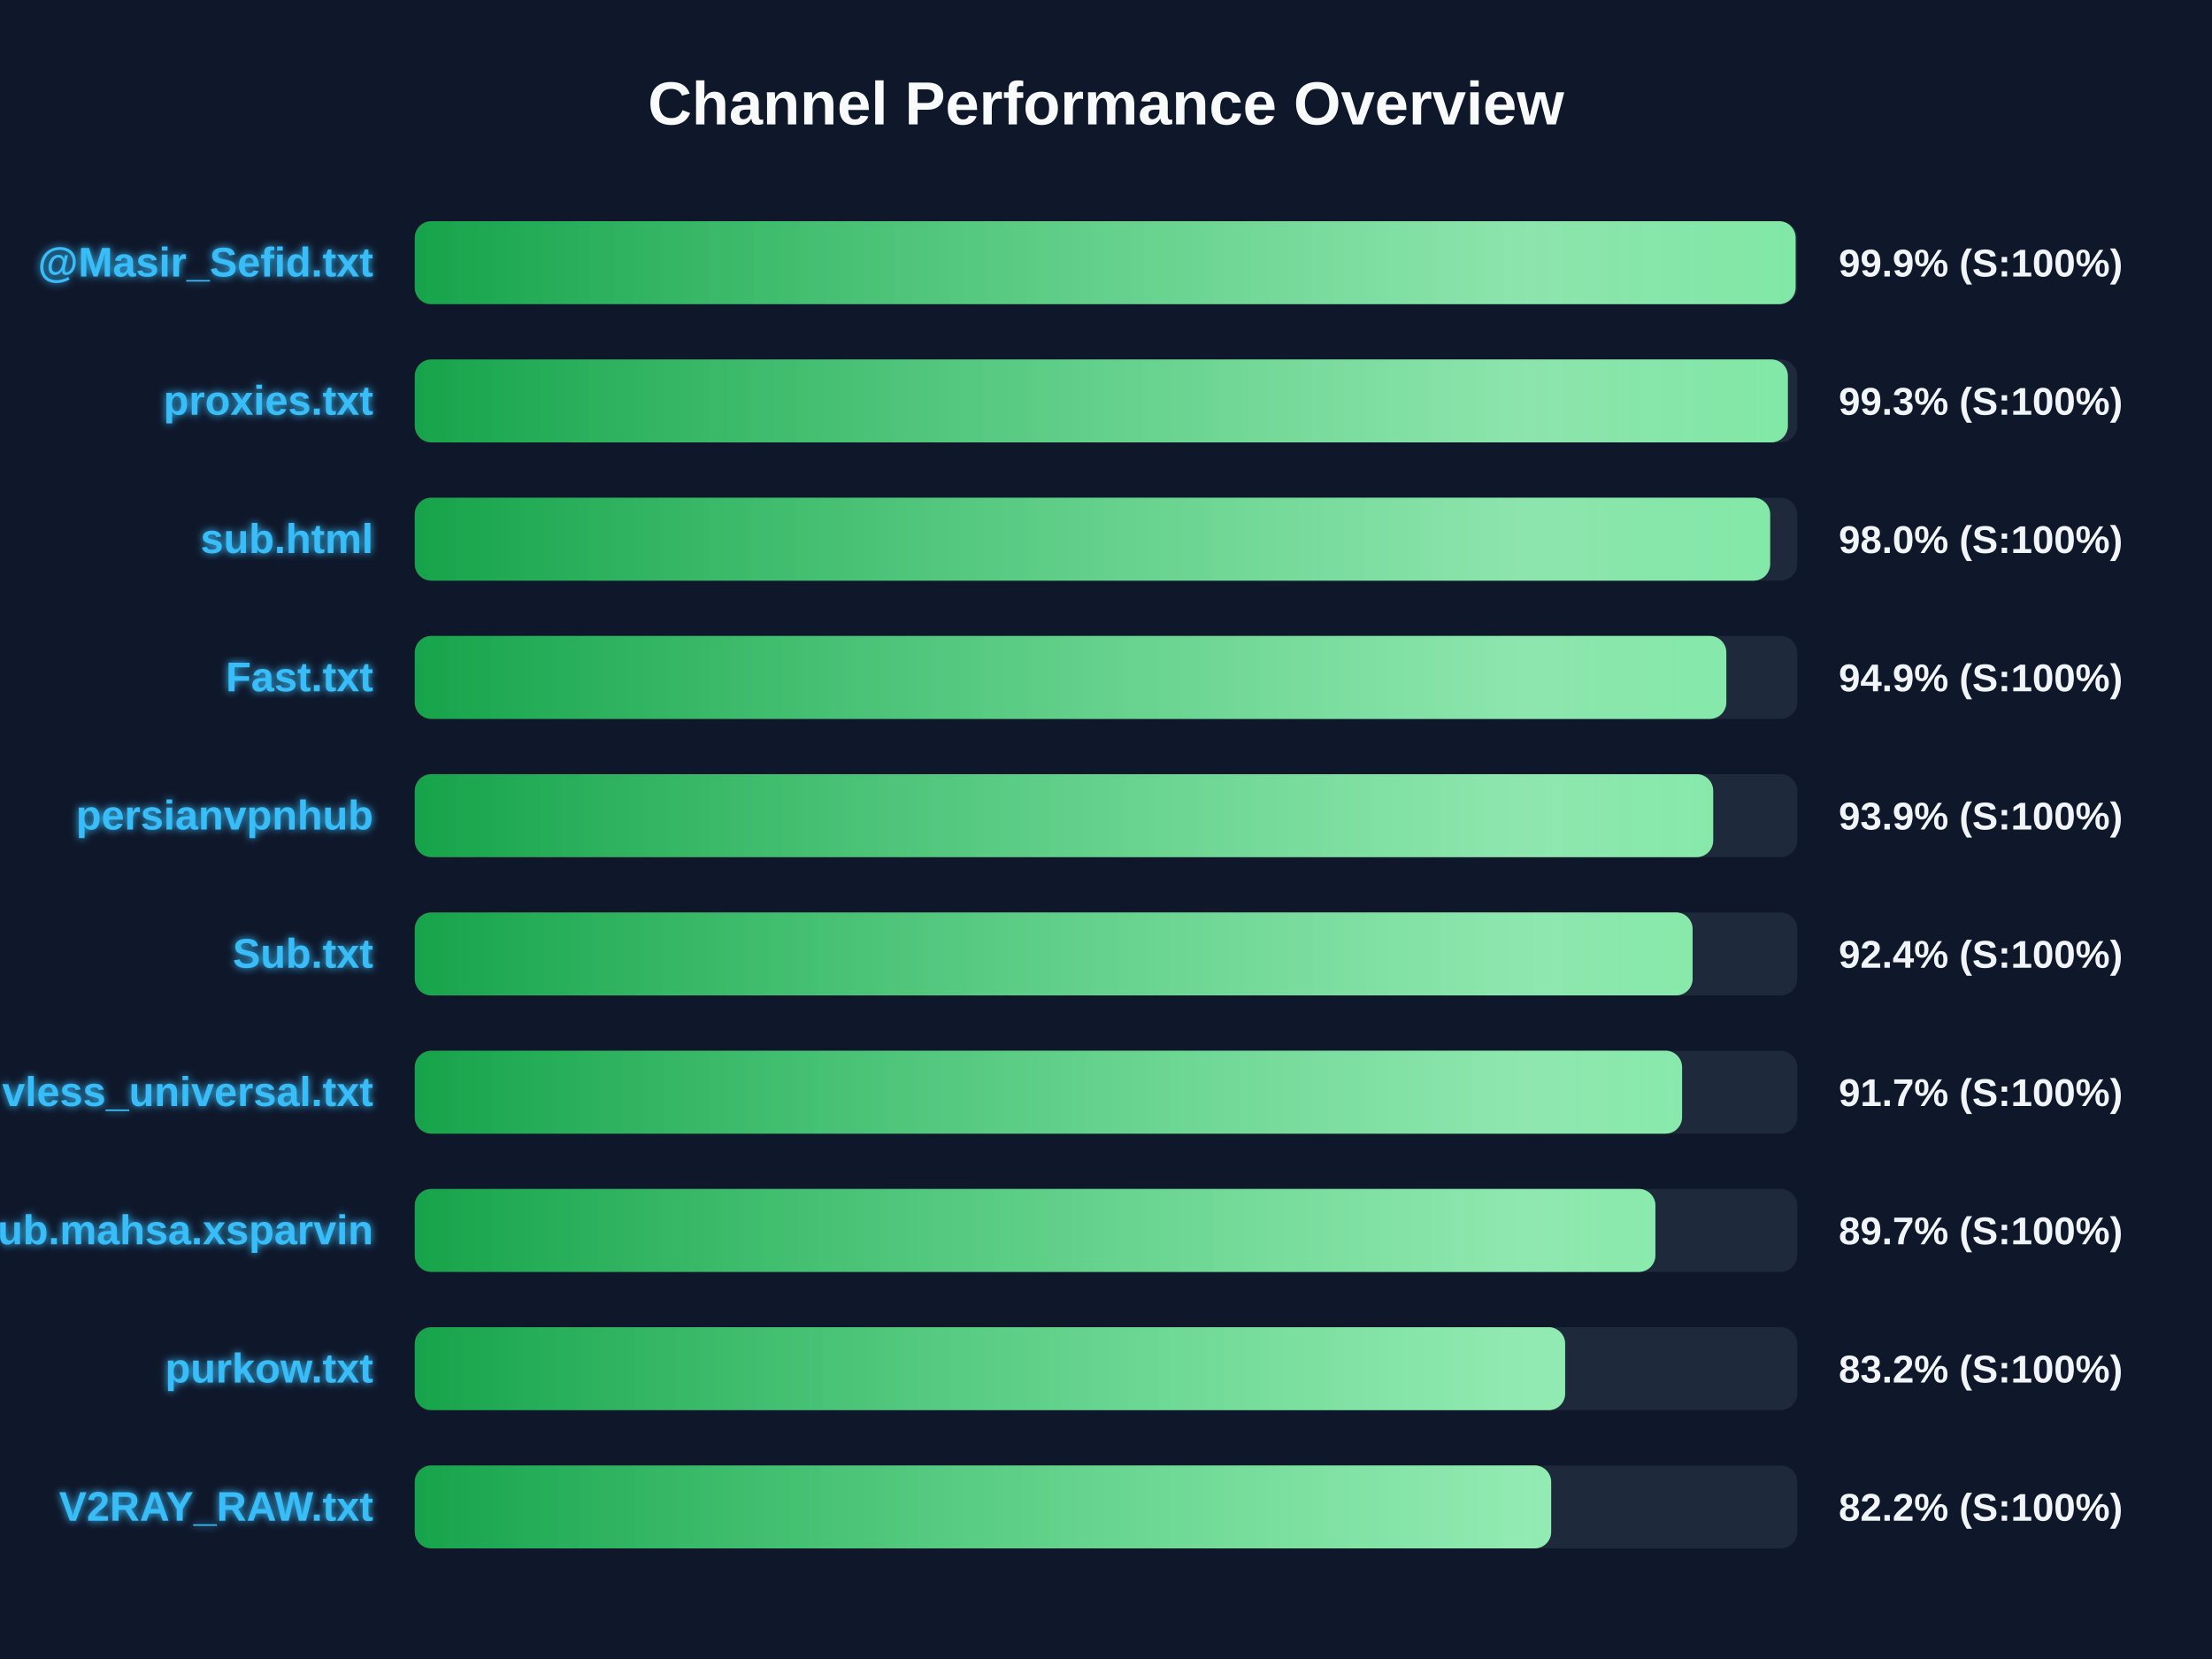
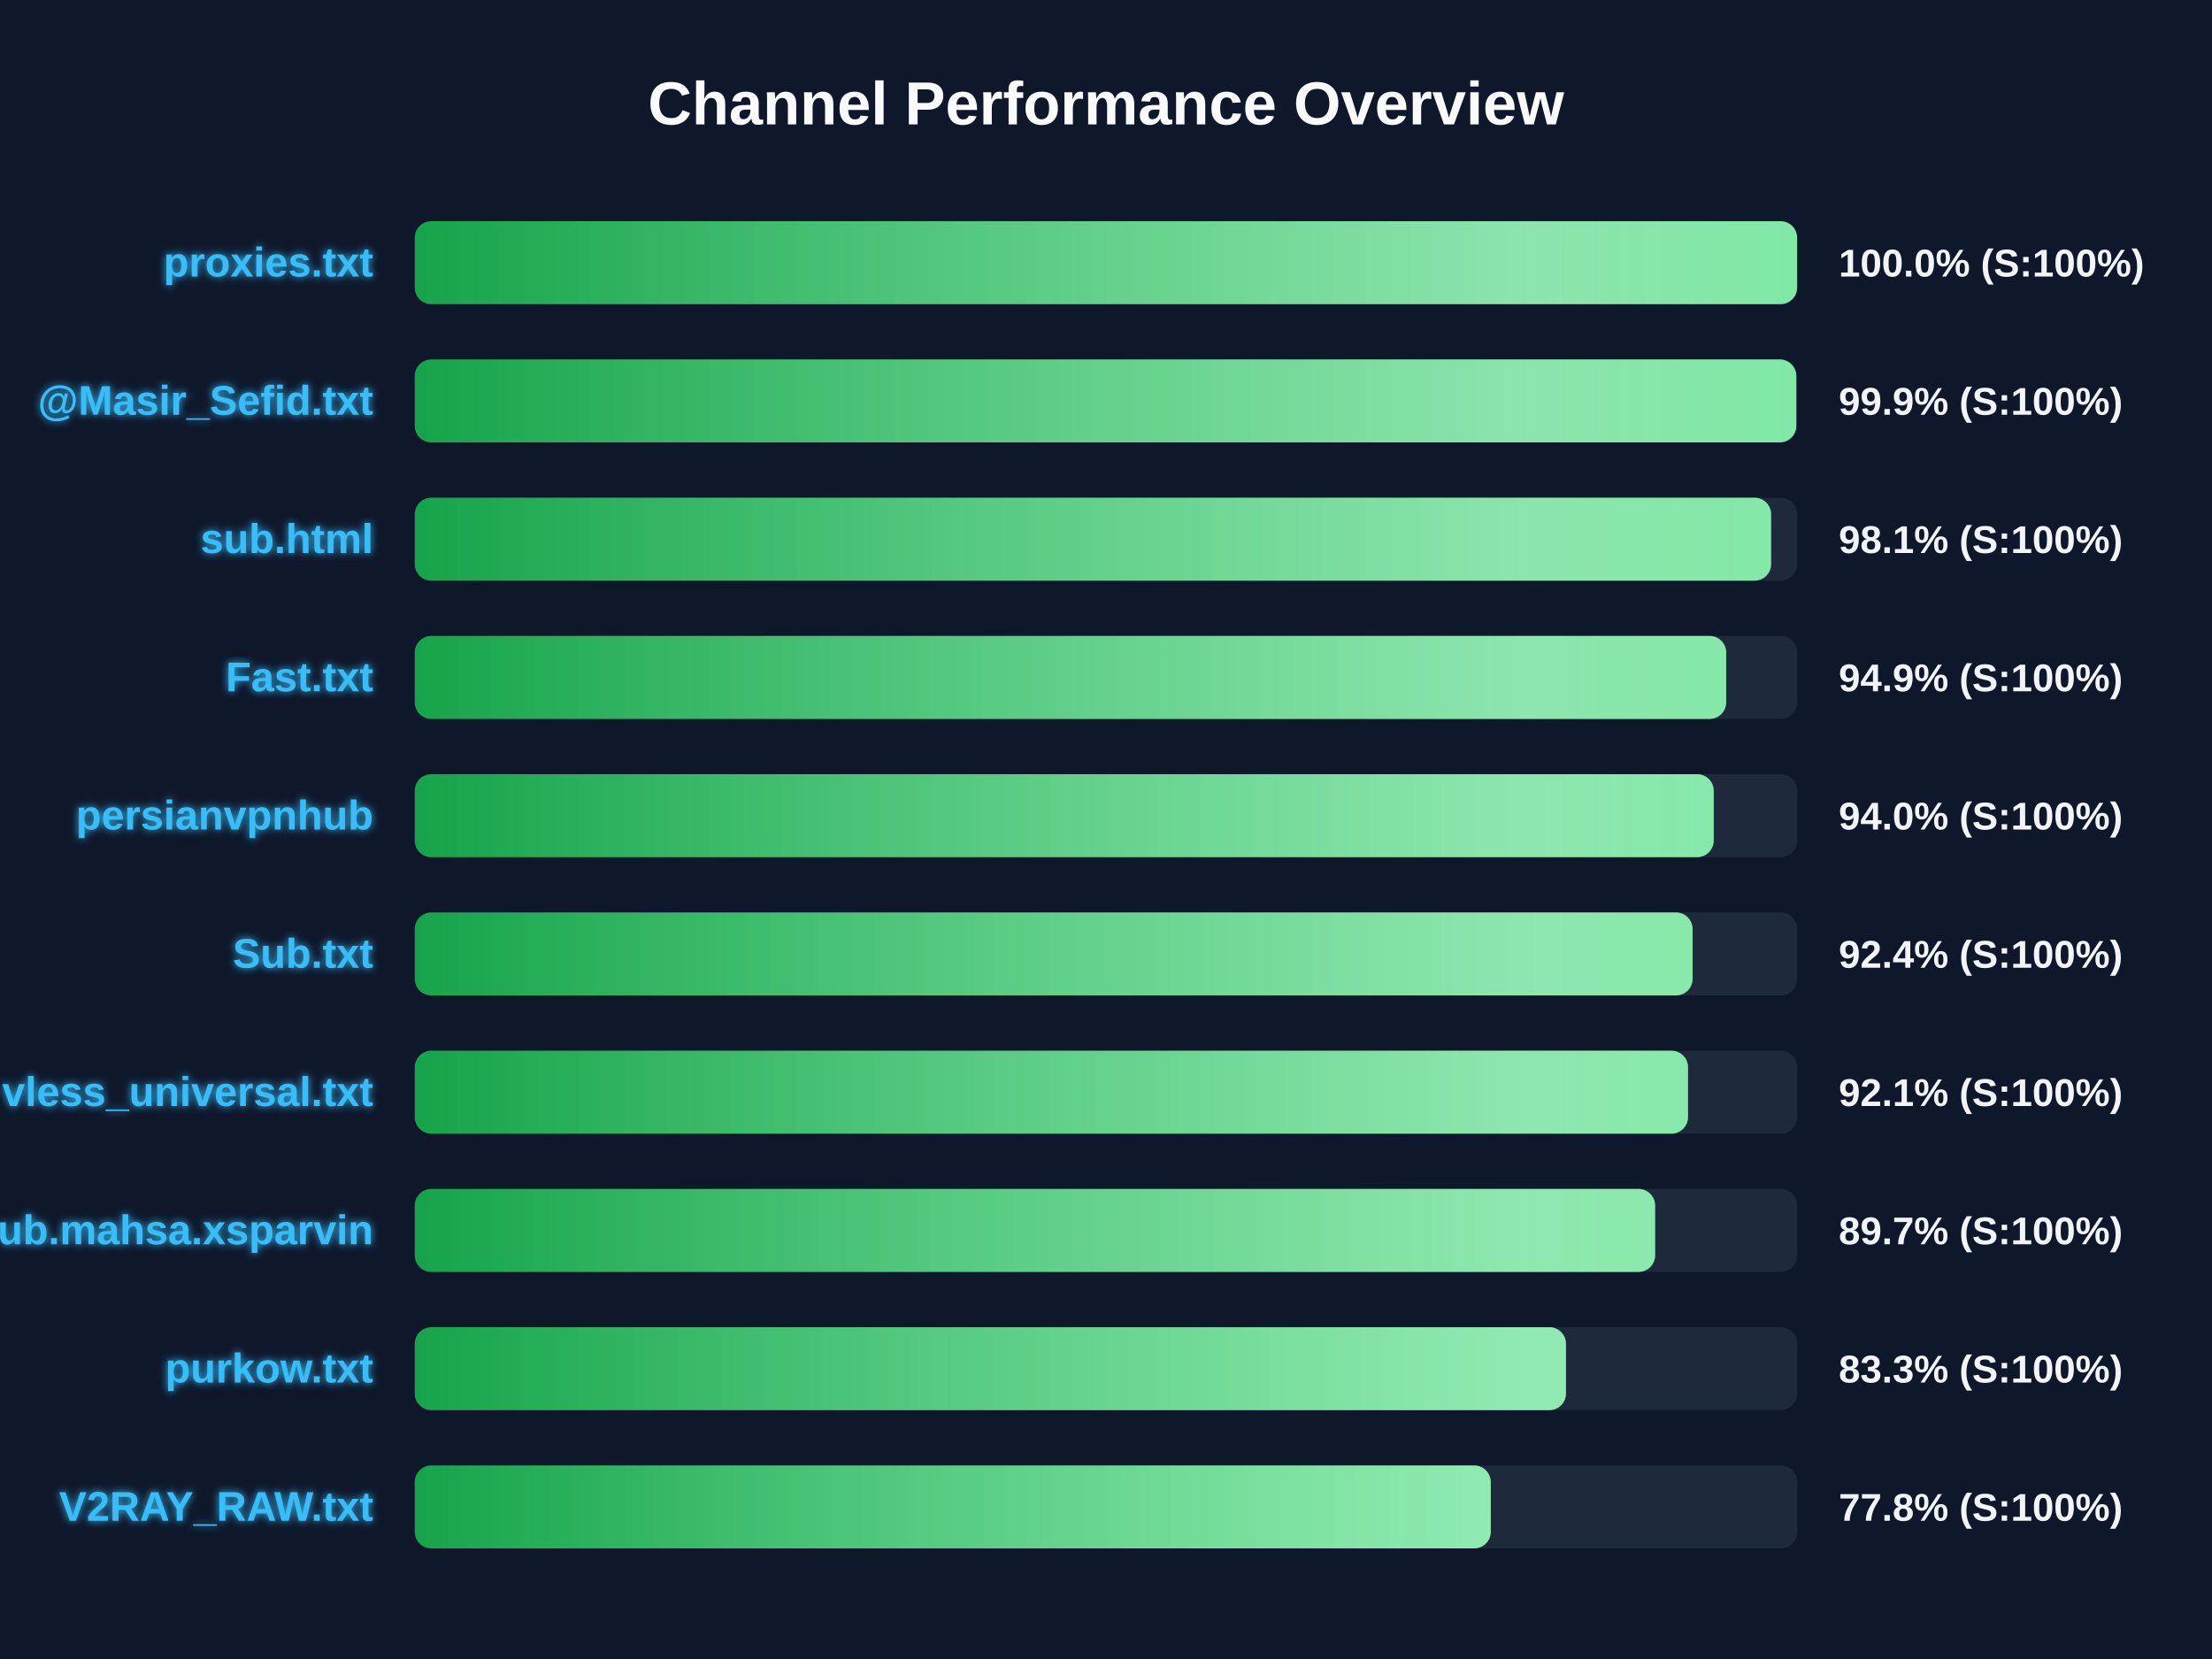
<svg xmlns="http://www.w3.org/2000/svg" width="800" height="600" version="1.1">
  <defs>
    <linearGradient id="grad-green" x1="0%" y1="0%" x2="100%" y2="0%">
      <stop offset="0%" stop-color="#16a34a" />
      <stop offset="100%" stop-color="#4ade80" />
    </linearGradient>
    <linearGradient id="grad-yellow" x1="0%" y1="0%" x2="100%" y2="0%">
      <stop offset="0%" stop-color="#ca8a04" />
      <stop offset="100%" stop-color="#fde047" />
    </linearGradient>
    <linearGradient id="grad-red" x1="0%" y1="0%" x2="100%" y2="0%">
      <stop offset="0%" stop-color="#dc2626" />
      <stop offset="100%" stop-color="#f87171" />
    </linearGradient>
    <linearGradient id="shimmer" x1="0%" y1="0%" x2="100%" y2="0%">
      <stop offset="0%" stop-color="rgba(255,255,255,0)" />
      <stop offset="50%" stop-color="rgba(255,255,255,0.4)" />
      <stop offset="100%" stop-color="rgba(255,255,255,0)" />
    </linearGradient>
    <filter id="glow" x="-20%" y="-20%" width="140%" height="140%">
      <feGaussianBlur stdDeviation="1.5" result="blur" />
      <feComposite in="SourceGraphic" in2="blur" operator="over" />
    </filter>
  </defs>
  <style>
        .bg-rect { fill: #0f172a; }
        .title { font: bold 22px 'Segoe UI', Arial, sans-serif; fill: #f8fafc; }
        .row { font: bold 15px 'Segoe UI', Arial, sans-serif; fill: #38bdf8; filter: url(#glow); }
        .score { font: bold 14px 'Segoe UI', Arial, sans-serif; fill: #f1f5f9; }
        @keyframes shimmer-anim {
            0% { transform: translateX(-100%); }
            100% { transform: translateX(200%); }
        }
        .shimmer-rect {
            animation: shimmer-anim 2.5s infinite linear;
        }
    </style>
  <rect width="100%" height="100%" class="bg-rect" />
  <text x="400" y="45" text-anchor="middle" class="title">Channel Performance Overview</text>
  <rect x="150" y="80" width="500" height="30" fill="#1e293b" rx="6" />
  <clipPath id="clip-0">
-     <rect x="150" y="80" width="499.4" height="30" rx="6" />
+     <rect x="150" y="80" width="499.95" height="30" rx="6" />
  </clipPath>
-   <rect x="150" y="80" width="499.4" height="30" fill="url(#grad-green)" rx="6" />
+   <rect x="150" y="80" width="499.95" height="30" fill="url(#grad-green)" rx="6" />
  <g clip-path="url(#clip-0)">
    <rect x="150" y="80" width="100%" height="30" fill="url(#shimmer)" class="shimmer-rect" />
  </g>
-   <text x="135" y="100" text-anchor="end" class="row">@Masir_Sefid.txt</text>
-   <text x="665" y="100" text-anchor="start" class="score">99.9% (S:100%)</text>
+   <text x="135" y="100" text-anchor="end" class="row">proxies.txt</text>
+   <text x="665" y="100" text-anchor="start" class="score">100.0% (S:100%)</text>
  <rect x="150" y="130" width="500" height="30" fill="#1e293b" rx="6" />
  <clipPath id="clip-1">
-     <rect x="150" y="130" width="496.6" height="30" rx="6" />
+     <rect x="150" y="130" width="499.65" height="30" rx="6" />
  </clipPath>
-   <rect x="150" y="130" width="496.6" height="30" fill="url(#grad-green)" rx="6" />
+   <rect x="150" y="130" width="499.65" height="30" fill="url(#grad-green)" rx="6" />
  <g clip-path="url(#clip-1)">
    <rect x="150" y="130" width="100%" height="30" fill="url(#shimmer)" class="shimmer-rect" />
  </g>
-   <text x="135" y="150" text-anchor="end" class="row">proxies.txt</text>
-   <text x="665" y="150" text-anchor="start" class="score">99.3% (S:100%)</text>
+   <text x="135" y="150" text-anchor="end" class="row">@Masir_Sefid.txt</text>
+   <text x="665" y="150" text-anchor="start" class="score">99.9% (S:100%)</text>
  <rect x="150" y="180" width="500" height="30" fill="#1e293b" rx="6" />
  <clipPath id="clip-2">
-     <rect x="150" y="180" width="490.2" height="30" rx="6" />
+     <rect x="150" y="180" width="490.55" height="30" rx="6" />
  </clipPath>
-   <rect x="150" y="180" width="490.2" height="30" fill="url(#grad-green)" rx="6" />
+   <rect x="150" y="180" width="490.55" height="30" fill="url(#grad-green)" rx="6" />
  <g clip-path="url(#clip-2)">
    <rect x="150" y="180" width="100%" height="30" fill="url(#shimmer)" class="shimmer-rect" />
  </g>
  <text x="135" y="200" text-anchor="end" class="row">sub.html</text>
-   <text x="665" y="200" text-anchor="start" class="score">98.0% (S:100%)</text>
+   <text x="665" y="200" text-anchor="start" class="score">98.1% (S:100%)</text>
  <rect x="150" y="230" width="500" height="30" fill="#1e293b" rx="6" />
  <clipPath id="clip-3">
-     <rect x="150" y="230" width="474.35" height="30" rx="6" />
+     <rect x="150" y="230" width="474.3" height="30" rx="6" />
  </clipPath>
-   <rect x="150" y="230" width="474.35" height="30" fill="url(#grad-green)" rx="6" />
+   <rect x="150" y="230" width="474.3" height="30" fill="url(#grad-green)" rx="6" />
  <g clip-path="url(#clip-3)">
    <rect x="150" y="230" width="100%" height="30" fill="url(#shimmer)" class="shimmer-rect" />
  </g>
  <text x="135" y="250" text-anchor="end" class="row">Fast.txt</text>
  <text x="665" y="250" text-anchor="start" class="score">94.9% (S:100%)</text>
  <rect x="150" y="280" width="500" height="30" fill="#1e293b" rx="6" />
  <clipPath id="clip-4">
-     <rect x="150" y="280" width="469.6" height="30" rx="6" />
+     <rect x="150" y="280" width="469.8" height="30" rx="6" />
  </clipPath>
-   <rect x="150" y="280" width="469.6" height="30" fill="url(#grad-green)" rx="6" />
+   <rect x="150" y="280" width="469.8" height="30" fill="url(#grad-green)" rx="6" />
  <g clip-path="url(#clip-4)">
    <rect x="150" y="280" width="100%" height="30" fill="url(#shimmer)" class="shimmer-rect" />
  </g>
  <text x="135" y="300" text-anchor="end" class="row">persianvpnhub</text>
-   <text x="665" y="300" text-anchor="start" class="score">93.9% (S:100%)</text>
+   <text x="665" y="300" text-anchor="start" class="score">94.0% (S:100%)</text>
  <rect x="150" y="330" width="500" height="30" fill="#1e293b" rx="6" />
  <clipPath id="clip-5">
    <rect x="150" y="330" width="462.15" height="30" rx="6" />
  </clipPath>
  <rect x="150" y="330" width="462.15" height="30" fill="url(#grad-green)" rx="6" />
  <g clip-path="url(#clip-5)">
    <rect x="150" y="330" width="100%" height="30" fill="url(#shimmer)" class="shimmer-rect" />
  </g>
  <text x="135" y="350" text-anchor="end" class="row">Sub.txt</text>
  <text x="665" y="350" text-anchor="start" class="score">92.4% (S:100%)</text>
  <rect x="150" y="380" width="500" height="30" fill="#1e293b" rx="6" />
  <clipPath id="clip-6">
-     <rect x="150" y="380" width="458.35" height="30" rx="6" />
+     <rect x="150" y="380" width="460.5" height="30" rx="6" />
  </clipPath>
-   <rect x="150" y="380" width="458.35" height="30" fill="url(#grad-green)" rx="6" />
+   <rect x="150" y="380" width="460.5" height="30" fill="url(#grad-green)" rx="6" />
  <g clip-path="url(#clip-6)">
    <rect x="150" y="380" width="100%" height="30" fill="url(#shimmer)" class="shimmer-rect" />
  </g>
  <text x="135" y="400" text-anchor="end" class="row">vless_universal.txt</text>
-   <text x="665" y="400" text-anchor="start" class="score">91.7% (S:100%)</text>
+   <text x="665" y="400" text-anchor="start" class="score">92.1% (S:100%)</text>
  <rect x="150" y="430" width="500" height="30" fill="#1e293b" rx="6" />
  <clipPath id="clip-7">
-     <rect x="150" y="430" width="448.7" height="30" rx="6" />
+     <rect x="150" y="430" width="448.6" height="30" rx="6" />
  </clipPath>
-   <rect x="150" y="430" width="448.7" height="30" fill="url(#grad-green)" rx="6" />
+   <rect x="150" y="430" width="448.6" height="30" fill="url(#grad-green)" rx="6" />
  <g clip-path="url(#clip-7)">
    <rect x="150" y="430" width="100%" height="30" fill="url(#shimmer)" class="shimmer-rect" />
  </g>
  <text x="135" y="450" text-anchor="end" class="row">Sub.mahsa.xsparvin</text>
  <text x="665" y="450" text-anchor="start" class="score">89.7% (S:100%)</text>
  <rect x="150" y="480" width="500" height="30" fill="#1e293b" rx="6" />
  <clipPath id="clip-8">
-     <rect x="150" y="480" width="416.05" height="30" rx="6" />
+     <rect x="150" y="480" width="416.35" height="30" rx="6" />
  </clipPath>
-   <rect x="150" y="480" width="416.05" height="30" fill="url(#grad-green)" rx="6" />
+   <rect x="150" y="480" width="416.35" height="30" fill="url(#grad-green)" rx="6" />
  <g clip-path="url(#clip-8)">
    <rect x="150" y="480" width="100%" height="30" fill="url(#shimmer)" class="shimmer-rect" />
  </g>
  <text x="135" y="500" text-anchor="end" class="row">purkow.txt</text>
-   <text x="665" y="500" text-anchor="start" class="score">83.2% (S:100%)</text>
+   <text x="665" y="500" text-anchor="start" class="score">83.3% (S:100%)</text>
  <rect x="150" y="530" width="500" height="30" fill="#1e293b" rx="6" />
  <clipPath id="clip-9">
-     <rect x="150" y="530" width="411.0" height="30" rx="6" />
+     <rect x="150" y="530" width="389.15" height="30" rx="6" />
  </clipPath>
-   <rect x="150" y="530" width="411.0" height="30" fill="url(#grad-green)" rx="6" />
+   <rect x="150" y="530" width="389.15" height="30" fill="url(#grad-green)" rx="6" />
  <g clip-path="url(#clip-9)">
    <rect x="150" y="530" width="100%" height="30" fill="url(#shimmer)" class="shimmer-rect" />
  </g>
  <text x="135" y="550" text-anchor="end" class="row">V2RAY_RAW.txt</text>
-   <text x="665" y="550" text-anchor="start" class="score">82.2% (S:100%)</text>
+   <text x="665" y="550" text-anchor="start" class="score">77.8% (S:100%)</text>
</svg>
